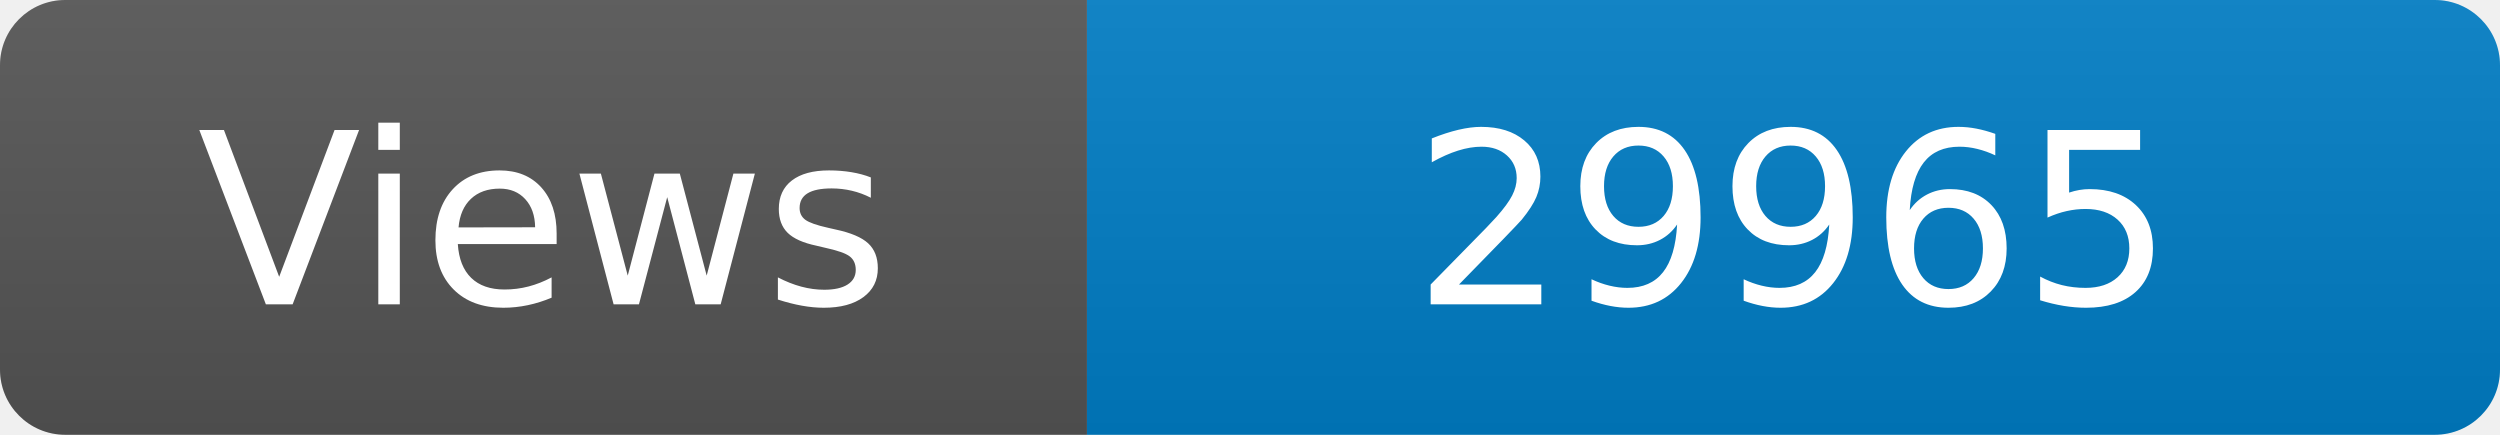
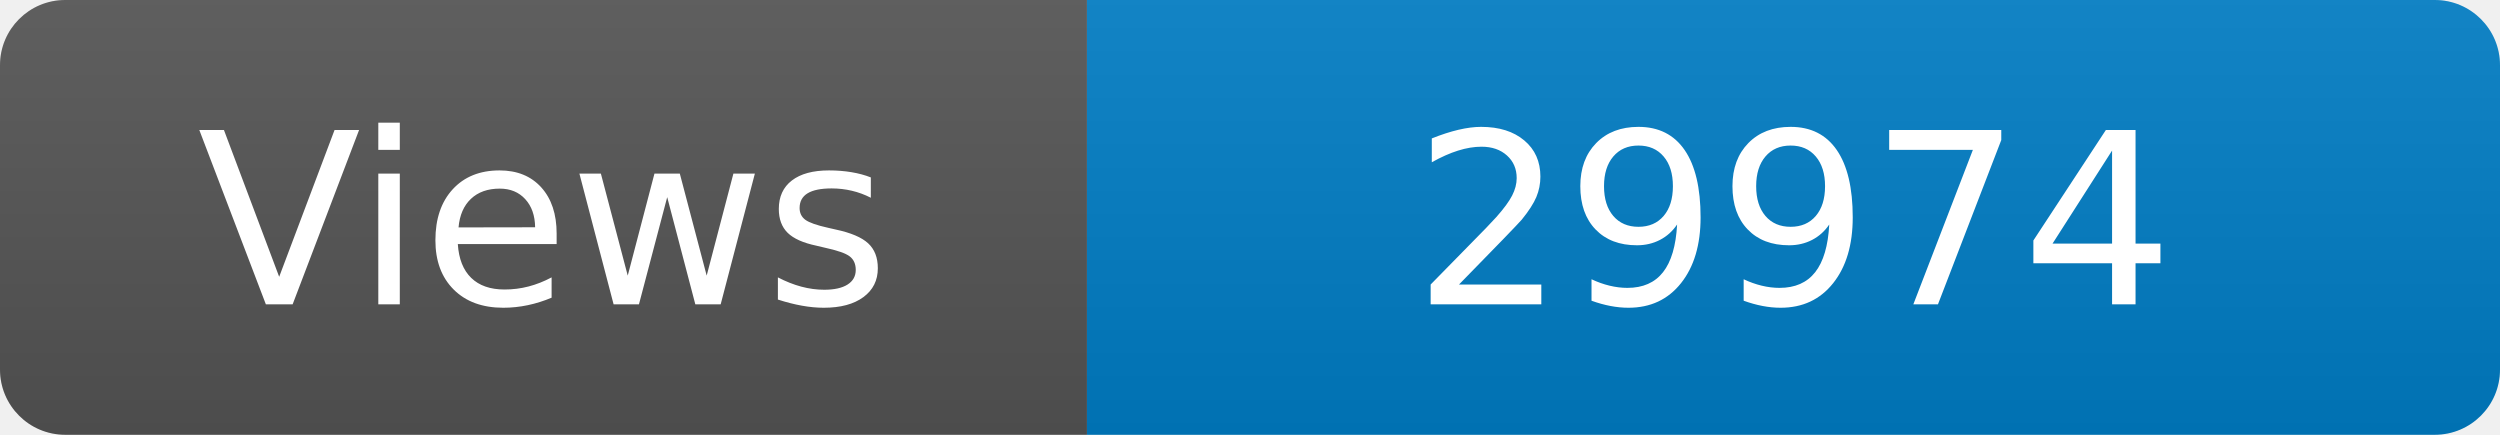
<svg xmlns="http://www.w3.org/2000/svg" width="115" height="20" role="img" aria-label="Maintained?: yes">
  <linearGradient id="s" x2="0" y2="100%">
    <stop offset="0" stop-color="#bbb" stop-opacity=".1" />
    <stop offset="1" stop-opacity=".1" />
  </linearGradient>
  <clipPath id="r">
    <rect width="115" height="20" rx="3" fill="#fff" />
  </clipPath>
  <g clip-path="url(#r)">
    <rect width="50" height="20" fill="#555" />
    <rect x="50" width="160" height="20" fill="#007ec6" />
    <rect width="115" height="20" fill="url(#s)" />
  </g>
  <g fill="#fff" text-anchor="middle" font-family="Verdana,Geneva,DejaVu Sans,sans-serif" font-size="110">
    <text x="250" y="140" transform="scale(.1)" fill="#fff">Views</text>
-     <text x="825" y="140" transform="scale(.1)" fill="#fff">29965</text>
+     <text x="825" y="140" transform="scale(.1)" fill="#fff">29974</text>
  </g>
</svg>
